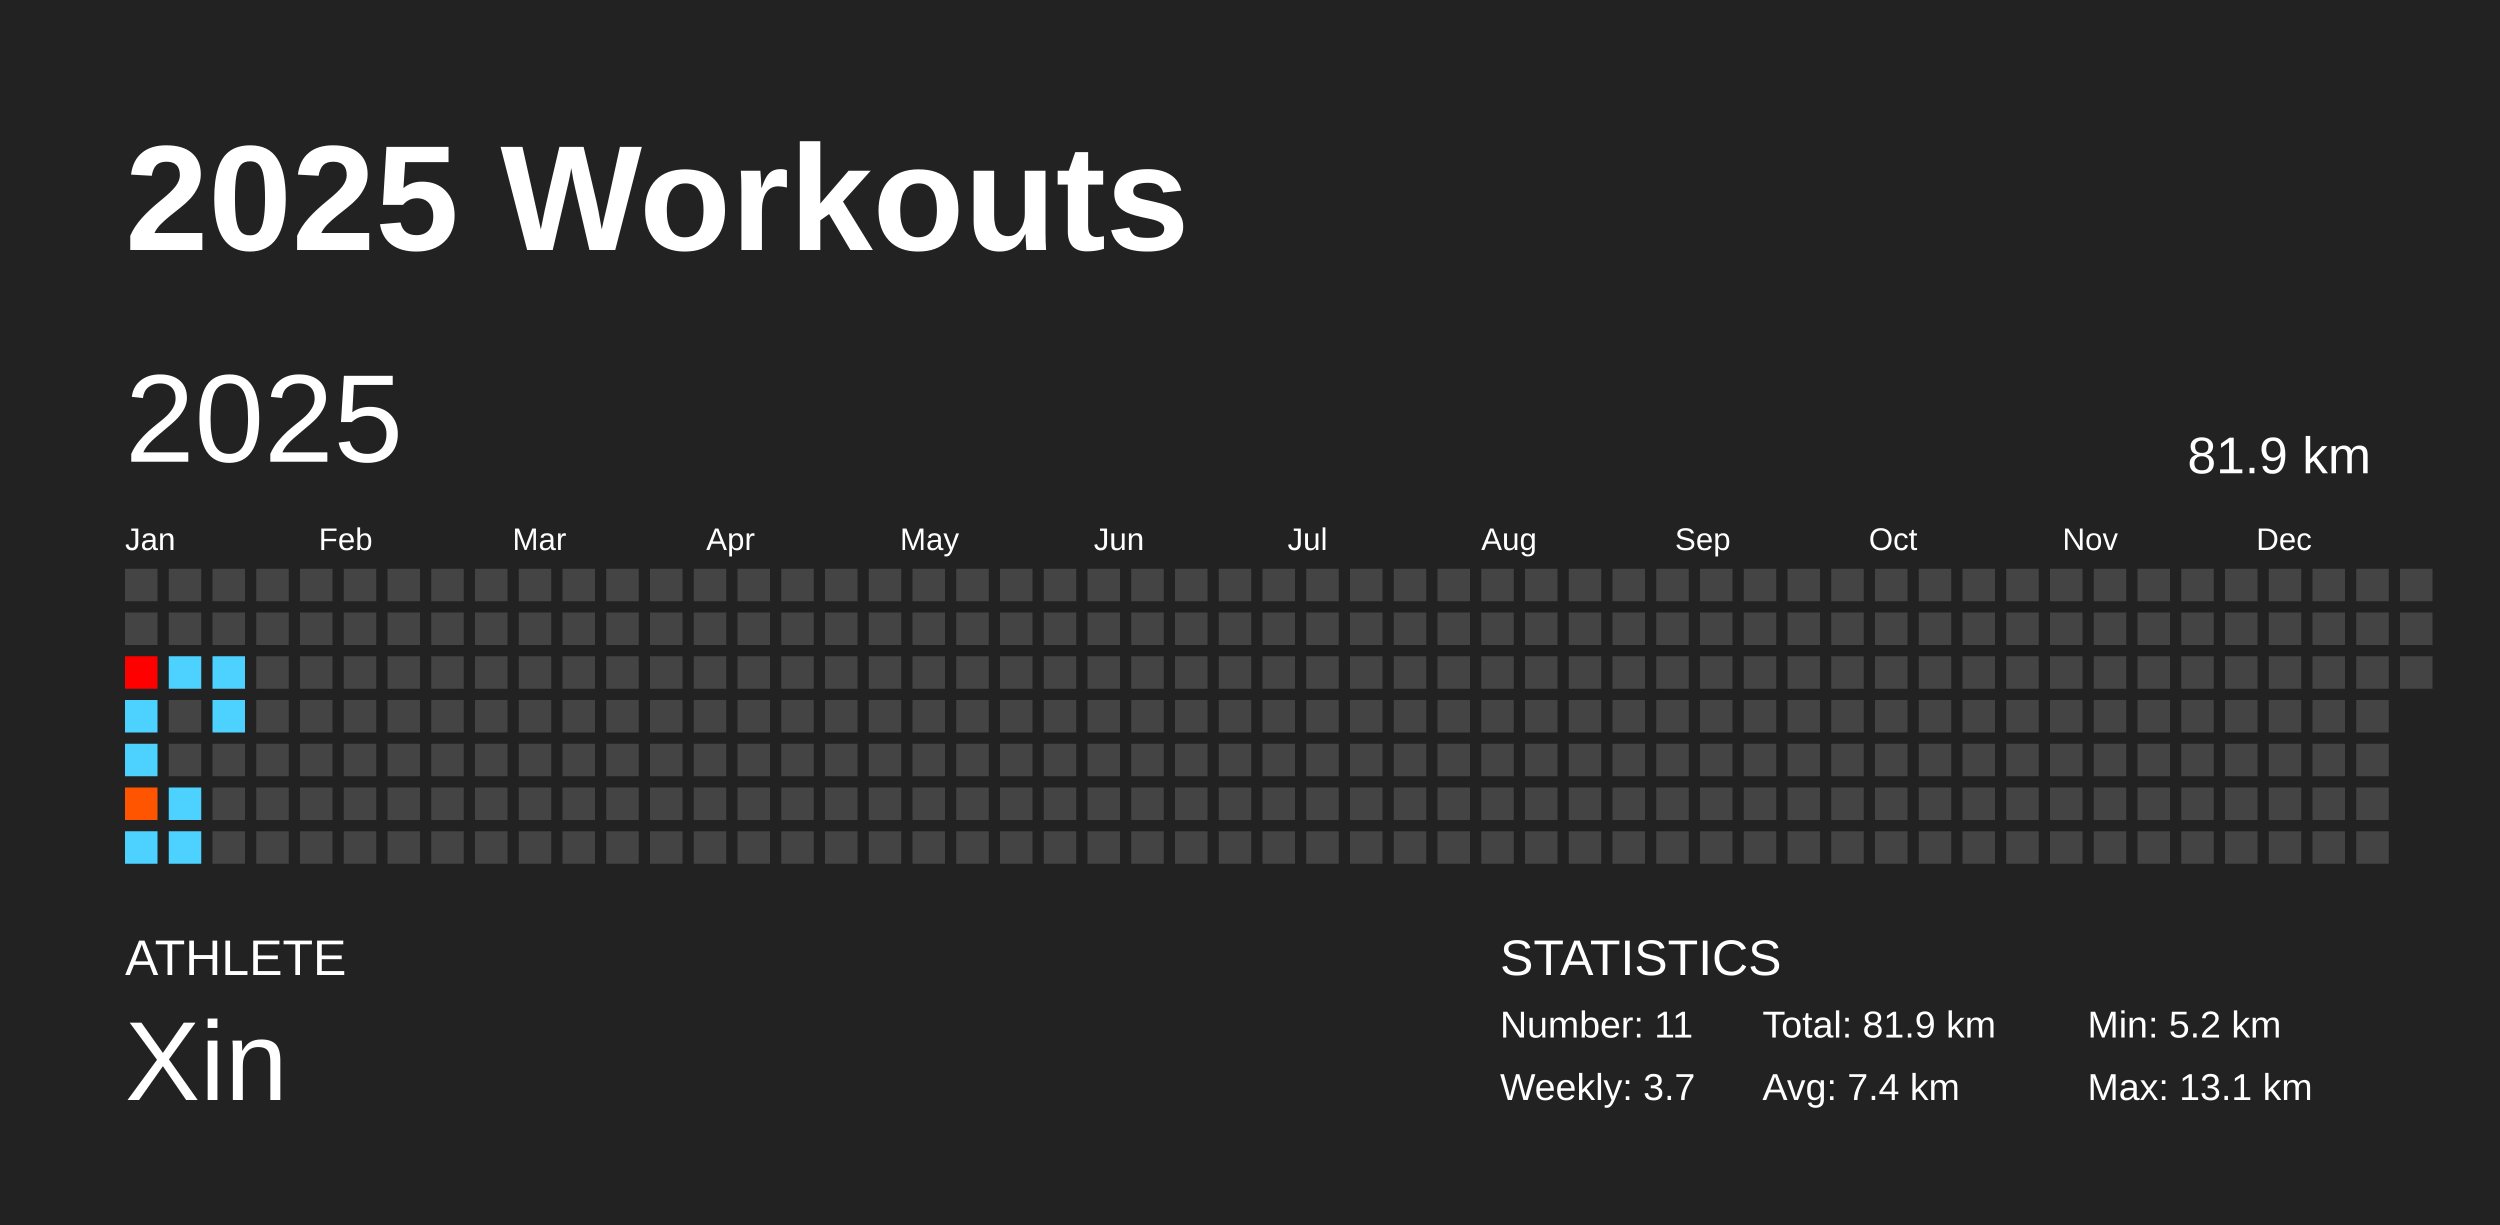
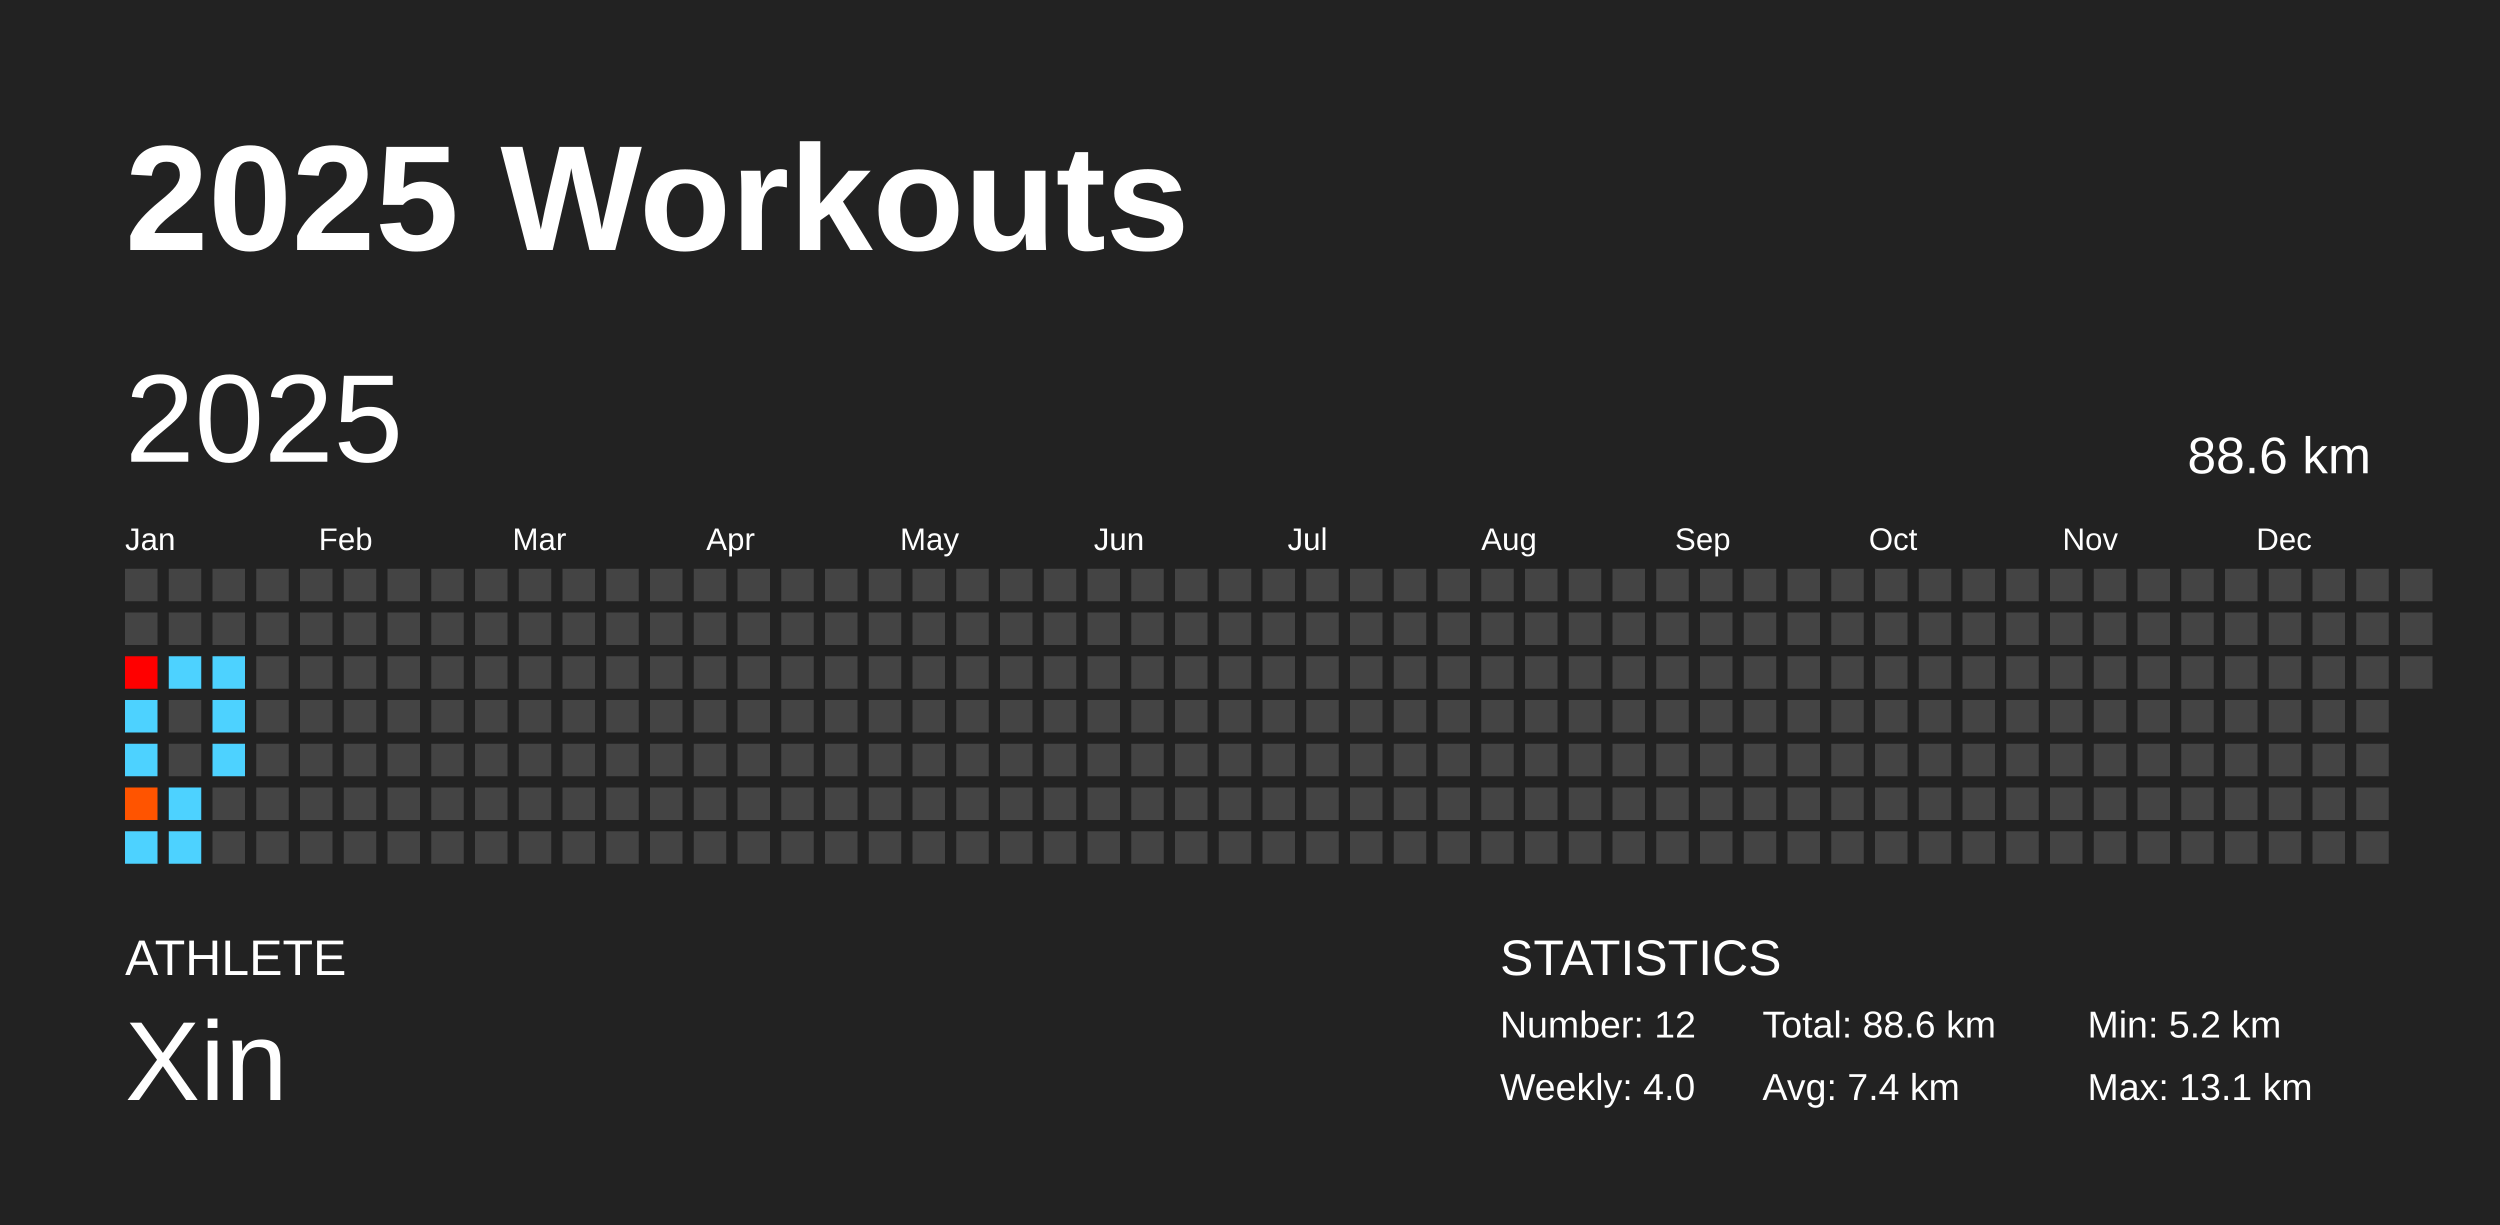
<svg xmlns="http://www.w3.org/2000/svg" baseProfile="full" height="98mm" version="1.1" viewBox="0,0,200,98" width="200mm">
  <defs />
  <rect fill="#222222" height="98" width="200" x="0" y="0" />
  <text fill="#FFFFFF" style="font-size:12px; font-family:Arial; font-weight:bold;" x="10" y="20">2025 Workouts</text>
  <text fill="#FFFFFF" style="font-size:4px; font-family:Arial" x="10" y="78">ATHLETE</text>
  <text fill="#FFFFFF" style="font-size:9px; font-family:Arial" x="10" y="88">Xin</text>
  <text fill="#FFFFFF" style="font-size:4px; font-family:Arial" x="120" y="78">STATISTICS</text>
-   <text fill="#FFFFFF" style="font-size:3px; font-family:Arial" x="120" y="83">Number: 11</text>
-   <text fill="#FFFFFF" style="font-size:3px; font-family:Arial" x="120" y="88">Weekly: 3.7</text>
-   <text fill="#FFFFFF" style="font-size:3px; font-family:Arial" x="141" y="83">Total: 81.9 km</text>
+   <text fill="#FFFFFF" style="font-size:3px; font-family:Arial" x="120" y="83">Number: 12</text>
+   <text fill="#FFFFFF" style="font-size:3px; font-family:Arial" x="120" y="88">Weekly: 4.0</text>
+   <text fill="#FFFFFF" style="font-size:3px; font-family:Arial" x="141" y="83">Total: 88.6 km</text>
  <text fill="#FFFFFF" style="font-size:3px; font-family:Arial" x="141" y="88">Avg: 7.4 km</text>
  <text fill="#FFFFFF" style="font-size:3px; font-family:Arial" x="167" y="83">Min: 5.2 km</text>
  <text fill="#FFFFFF" style="font-size:3px; font-family:Arial" x="167" y="88">Max: 13.1 km</text>
  <text dominant-baseline="hanging" fill="#FFFFFF" style="font-size:10.0px; font-family:Arial;" x="10" y="30">2025</text>
-   <text dominant-baseline="hanging" fill="#FFFFFF" style="font-size:4.125px; font-family:Arial;" x="175" y="35">81.9 km</text>
+   <text dominant-baseline="hanging" fill="#FFFFFF" style="font-size:4.125px; font-family:Arial;" x="175" y="35">88.6 km</text>
  <text fill="#FFFFFF" style="font-size:2.5px; font-family:Arial" x="10.0" y="44">Jan</text>
  <text fill="#FFFFFF" style="font-size:2.5px; font-family:Arial" x="25.5" y="44">Feb</text>
  <text fill="#FFFFFF" style="font-size:2.5px; font-family:Arial" x="41.0" y="44">Mar</text>
  <text fill="#FFFFFF" style="font-size:2.5px; font-family:Arial" x="56.5" y="44">Apr</text>
  <text fill="#FFFFFF" style="font-size:2.5px; font-family:Arial" x="72.0" y="44">May</text>
  <text fill="#FFFFFF" style="font-size:2.5px; font-family:Arial" x="87.5" y="44">Jun</text>
  <text fill="#FFFFFF" style="font-size:2.5px; font-family:Arial" x="103.0" y="44">Jul</text>
  <text fill="#FFFFFF" style="font-size:2.5px; font-family:Arial" x="118.5" y="44">Aug</text>
  <text fill="#FFFFFF" style="font-size:2.5px; font-family:Arial" x="134.0" y="44">Sep</text>
  <text fill="#FFFFFF" style="font-size:2.5px; font-family:Arial" x="149.5" y="44">Oct</text>
  <text fill="#FFFFFF" style="font-size:2.5px; font-family:Arial" x="165.0" y="44">Nov</text>
  <text fill="#FFFFFF" style="font-size:2.5px; font-family:Arial" x="180.5" y="44">Dec</text>
  <rect fill="#444444" height="2.6" width="2.6" x="10.0" y="45.5" />
  <rect fill="#444444" height="2.6" width="2.6" x="10.0" y="49.0" />
  <rect fill="#ff0000" height="2.6" width="2.6" x="10.0" y="52.5" />
  <rect fill="#4dd2ff" height="2.6" width="2.6" x="10.0" y="56.0" />
  <rect fill="#4dd2ff" height="2.6" width="2.6" x="10.0" y="59.5" />
  <rect fill="#ff5400" height="2.6" width="2.6" x="10.0" y="63.0" />
  <rect fill="#4dd2ff" height="2.6" width="2.6" x="10.0" y="66.5" />
  <rect fill="#444444" height="2.6" width="2.6" x="13.5" y="45.5" />
  <rect fill="#444444" height="2.6" width="2.6" x="13.5" y="49.0" />
  <rect fill="#4dd2ff" height="2.6" width="2.6" x="13.5" y="52.5" />
  <rect fill="#444444" height="2.6" width="2.6" x="13.5" y="56.0" />
  <rect fill="#444444" height="2.6" width="2.6" x="13.5" y="59.5" />
  <rect fill="#4dd2ff" height="2.6" width="2.6" x="13.5" y="63.0" />
  <rect fill="#4dd2ff" height="2.6" width="2.6" x="13.5" y="66.5" />
  <rect fill="#444444" height="2.6" width="2.6" x="17.0" y="45.5" />
  <rect fill="#444444" height="2.6" width="2.6" x="17.0" y="49.0" />
  <rect fill="#4dd2ff" height="2.6" width="2.6" x="17.0" y="52.5" />
  <rect fill="#4dd2ff" height="2.6" width="2.6" x="17.0" y="56.0" />
-   <rect fill="#444444" height="2.6" width="2.6" x="17.0" y="59.5" />
+   <rect fill="#4dd2ff" height="2.6" width="2.6" x="17.0" y="59.5" />
  <rect fill="#444444" height="2.6" width="2.6" x="17.0" y="63.0" />
  <rect fill="#444444" height="2.6" width="2.6" x="17.0" y="66.5" />
  <rect fill="#444444" height="2.6" width="2.6" x="20.5" y="45.5" />
  <rect fill="#444444" height="2.6" width="2.6" x="20.5" y="49.0" />
  <rect fill="#444444" height="2.6" width="2.6" x="20.5" y="52.5" />
  <rect fill="#444444" height="2.6" width="2.6" x="20.5" y="56.0" />
  <rect fill="#444444" height="2.6" width="2.6" x="20.5" y="59.5" />
  <rect fill="#444444" height="2.6" width="2.6" x="20.5" y="63.0" />
  <rect fill="#444444" height="2.6" width="2.6" x="20.5" y="66.5" />
  <rect fill="#444444" height="2.6" width="2.6" x="24.0" y="45.5" />
  <rect fill="#444444" height="2.6" width="2.6" x="24.0" y="49.0" />
  <rect fill="#444444" height="2.6" width="2.6" x="24.0" y="52.5" />
  <rect fill="#444444" height="2.6" width="2.6" x="24.0" y="56.0" />
  <rect fill="#444444" height="2.6" width="2.6" x="24.0" y="59.5" />
  <rect fill="#444444" height="2.6" width="2.6" x="24.0" y="63.0" />
  <rect fill="#444444" height="2.6" width="2.6" x="24.0" y="66.5" />
  <rect fill="#444444" height="2.6" width="2.6" x="27.5" y="45.5" />
  <rect fill="#444444" height="2.6" width="2.6" x="27.5" y="49.0" />
  <rect fill="#444444" height="2.6" width="2.6" x="27.5" y="52.5" />
  <rect fill="#444444" height="2.6" width="2.6" x="27.5" y="56.0" />
  <rect fill="#444444" height="2.6" width="2.6" x="27.5" y="59.5" />
  <rect fill="#444444" height="2.6" width="2.6" x="27.5" y="63.0" />
  <rect fill="#444444" height="2.6" width="2.6" x="27.5" y="66.5" />
  <rect fill="#444444" height="2.6" width="2.6" x="31.0" y="45.5" />
  <rect fill="#444444" height="2.6" width="2.6" x="31.0" y="49.0" />
  <rect fill="#444444" height="2.6" width="2.6" x="31.0" y="52.5" />
  <rect fill="#444444" height="2.6" width="2.6" x="31.0" y="56.0" />
  <rect fill="#444444" height="2.6" width="2.6" x="31.0" y="59.5" />
  <rect fill="#444444" height="2.6" width="2.6" x="31.0" y="63.0" />
  <rect fill="#444444" height="2.6" width="2.6" x="31.0" y="66.5" />
  <rect fill="#444444" height="2.6" width="2.6" x="34.5" y="45.5" />
  <rect fill="#444444" height="2.6" width="2.6" x="34.5" y="49.0" />
  <rect fill="#444444" height="2.6" width="2.6" x="34.5" y="52.5" />
  <rect fill="#444444" height="2.6" width="2.6" x="34.5" y="56.0" />
  <rect fill="#444444" height="2.6" width="2.6" x="34.5" y="59.5" />
  <rect fill="#444444" height="2.6" width="2.6" x="34.5" y="63.0" />
  <rect fill="#444444" height="2.6" width="2.6" x="34.5" y="66.5" />
  <rect fill="#444444" height="2.6" width="2.6" x="38.0" y="45.5" />
  <rect fill="#444444" height="2.6" width="2.6" x="38.0" y="49.0" />
  <rect fill="#444444" height="2.6" width="2.6" x="38.0" y="52.5" />
  <rect fill="#444444" height="2.6" width="2.6" x="38.0" y="56.0" />
  <rect fill="#444444" height="2.6" width="2.6" x="38.0" y="59.5" />
  <rect fill="#444444" height="2.6" width="2.6" x="38.0" y="63.0" />
  <rect fill="#444444" height="2.6" width="2.6" x="38.0" y="66.5" />
  <rect fill="#444444" height="2.6" width="2.6" x="41.5" y="45.5" />
  <rect fill="#444444" height="2.6" width="2.6" x="41.5" y="49.0" />
  <rect fill="#444444" height="2.6" width="2.6" x="41.5" y="52.5" />
  <rect fill="#444444" height="2.6" width="2.6" x="41.5" y="56.0" />
  <rect fill="#444444" height="2.6" width="2.6" x="41.5" y="59.5" />
  <rect fill="#444444" height="2.6" width="2.6" x="41.5" y="63.0" />
  <rect fill="#444444" height="2.6" width="2.6" x="41.5" y="66.5" />
  <rect fill="#444444" height="2.6" width="2.6" x="45.0" y="45.5" />
  <rect fill="#444444" height="2.6" width="2.6" x="45.0" y="49.0" />
  <rect fill="#444444" height="2.6" width="2.6" x="45.0" y="52.5" />
  <rect fill="#444444" height="2.6" width="2.6" x="45.0" y="56.0" />
  <rect fill="#444444" height="2.6" width="2.6" x="45.0" y="59.5" />
  <rect fill="#444444" height="2.6" width="2.6" x="45.0" y="63.0" />
  <rect fill="#444444" height="2.6" width="2.6" x="45.0" y="66.5" />
  <rect fill="#444444" height="2.6" width="2.6" x="48.5" y="45.5" />
  <rect fill="#444444" height="2.6" width="2.6" x="48.5" y="49.0" />
  <rect fill="#444444" height="2.6" width="2.6" x="48.5" y="52.5" />
  <rect fill="#444444" height="2.6" width="2.6" x="48.5" y="56.0" />
  <rect fill="#444444" height="2.6" width="2.6" x="48.5" y="59.5" />
  <rect fill="#444444" height="2.6" width="2.6" x="48.5" y="63.0" />
  <rect fill="#444444" height="2.6" width="2.6" x="48.5" y="66.5" />
  <rect fill="#444444" height="2.6" width="2.6" x="52.0" y="45.5" />
  <rect fill="#444444" height="2.6" width="2.6" x="52.0" y="49.0" />
  <rect fill="#444444" height="2.6" width="2.6" x="52.0" y="52.5" />
  <rect fill="#444444" height="2.6" width="2.6" x="52.0" y="56.0" />
  <rect fill="#444444" height="2.6" width="2.6" x="52.0" y="59.5" />
  <rect fill="#444444" height="2.6" width="2.6" x="52.0" y="63.0" />
  <rect fill="#444444" height="2.6" width="2.6" x="52.0" y="66.5" />
  <rect fill="#444444" height="2.6" width="2.6" x="55.5" y="45.5" />
  <rect fill="#444444" height="2.6" width="2.6" x="55.5" y="49.0" />
  <rect fill="#444444" height="2.6" width="2.6" x="55.5" y="52.5" />
  <rect fill="#444444" height="2.6" width="2.6" x="55.5" y="56.0" />
  <rect fill="#444444" height="2.6" width="2.6" x="55.5" y="59.5" />
  <rect fill="#444444" height="2.6" width="2.6" x="55.5" y="63.0" />
  <rect fill="#444444" height="2.6" width="2.6" x="55.5" y="66.5" />
  <rect fill="#444444" height="2.6" width="2.6" x="59.0" y="45.5" />
  <rect fill="#444444" height="2.6" width="2.6" x="59.0" y="49.0" />
  <rect fill="#444444" height="2.6" width="2.6" x="59.0" y="52.5" />
  <rect fill="#444444" height="2.6" width="2.6" x="59.0" y="56.0" />
  <rect fill="#444444" height="2.6" width="2.6" x="59.0" y="59.5" />
  <rect fill="#444444" height="2.6" width="2.6" x="59.0" y="63.0" />
  <rect fill="#444444" height="2.6" width="2.6" x="59.0" y="66.5" />
  <rect fill="#444444" height="2.6" width="2.6" x="62.5" y="45.5" />
  <rect fill="#444444" height="2.6" width="2.6" x="62.5" y="49.0" />
  <rect fill="#444444" height="2.6" width="2.6" x="62.5" y="52.5" />
  <rect fill="#444444" height="2.6" width="2.6" x="62.5" y="56.0" />
  <rect fill="#444444" height="2.6" width="2.6" x="62.5" y="59.5" />
  <rect fill="#444444" height="2.6" width="2.6" x="62.5" y="63.0" />
  <rect fill="#444444" height="2.6" width="2.6" x="62.5" y="66.5" />
  <rect fill="#444444" height="2.6" width="2.6" x="66.0" y="45.5" />
  <rect fill="#444444" height="2.6" width="2.6" x="66.0" y="49.0" />
  <rect fill="#444444" height="2.6" width="2.6" x="66.0" y="52.5" />
  <rect fill="#444444" height="2.6" width="2.6" x="66.0" y="56.0" />
  <rect fill="#444444" height="2.6" width="2.6" x="66.0" y="59.5" />
  <rect fill="#444444" height="2.6" width="2.6" x="66.0" y="63.0" />
  <rect fill="#444444" height="2.6" width="2.6" x="66.0" y="66.5" />
  <rect fill="#444444" height="2.6" width="2.6" x="69.5" y="45.5" />
  <rect fill="#444444" height="2.6" width="2.6" x="69.5" y="49.0" />
  <rect fill="#444444" height="2.6" width="2.6" x="69.5" y="52.5" />
  <rect fill="#444444" height="2.6" width="2.6" x="69.5" y="56.0" />
  <rect fill="#444444" height="2.6" width="2.6" x="69.5" y="59.5" />
  <rect fill="#444444" height="2.6" width="2.6" x="69.5" y="63.0" />
  <rect fill="#444444" height="2.6" width="2.6" x="69.5" y="66.5" />
  <rect fill="#444444" height="2.6" width="2.6" x="73.0" y="45.5" />
  <rect fill="#444444" height="2.6" width="2.6" x="73.0" y="49.0" />
  <rect fill="#444444" height="2.6" width="2.6" x="73.0" y="52.5" />
  <rect fill="#444444" height="2.6" width="2.6" x="73.0" y="56.0" />
  <rect fill="#444444" height="2.6" width="2.6" x="73.0" y="59.5" />
  <rect fill="#444444" height="2.6" width="2.6" x="73.0" y="63.0" />
  <rect fill="#444444" height="2.6" width="2.6" x="73.0" y="66.5" />
  <rect fill="#444444" height="2.6" width="2.6" x="76.5" y="45.5" />
  <rect fill="#444444" height="2.6" width="2.6" x="76.5" y="49.0" />
  <rect fill="#444444" height="2.6" width="2.6" x="76.5" y="52.5" />
  <rect fill="#444444" height="2.6" width="2.6" x="76.5" y="56.0" />
  <rect fill="#444444" height="2.6" width="2.6" x="76.5" y="59.5" />
  <rect fill="#444444" height="2.6" width="2.6" x="76.5" y="63.0" />
  <rect fill="#444444" height="2.6" width="2.6" x="76.5" y="66.5" />
  <rect fill="#444444" height="2.6" width="2.6" x="80.0" y="45.5" />
  <rect fill="#444444" height="2.6" width="2.6" x="80.0" y="49.0" />
  <rect fill="#444444" height="2.6" width="2.6" x="80.0" y="52.5" />
  <rect fill="#444444" height="2.6" width="2.6" x="80.0" y="56.0" />
  <rect fill="#444444" height="2.6" width="2.6" x="80.0" y="59.5" />
  <rect fill="#444444" height="2.6" width="2.6" x="80.0" y="63.0" />
  <rect fill="#444444" height="2.6" width="2.6" x="80.0" y="66.5" />
  <rect fill="#444444" height="2.6" width="2.6" x="83.5" y="45.5" />
  <rect fill="#444444" height="2.6" width="2.6" x="83.5" y="49.0" />
  <rect fill="#444444" height="2.6" width="2.6" x="83.5" y="52.5" />
  <rect fill="#444444" height="2.6" width="2.6" x="83.5" y="56.0" />
  <rect fill="#444444" height="2.6" width="2.6" x="83.5" y="59.5" />
  <rect fill="#444444" height="2.6" width="2.6" x="83.5" y="63.0" />
  <rect fill="#444444" height="2.6" width="2.6" x="83.5" y="66.5" />
  <rect fill="#444444" height="2.6" width="2.6" x="87.0" y="45.5" />
  <rect fill="#444444" height="2.6" width="2.6" x="87.0" y="49.0" />
  <rect fill="#444444" height="2.6" width="2.6" x="87.0" y="52.5" />
  <rect fill="#444444" height="2.6" width="2.6" x="87.0" y="56.0" />
  <rect fill="#444444" height="2.6" width="2.6" x="87.0" y="59.5" />
  <rect fill="#444444" height="2.6" width="2.6" x="87.0" y="63.0" />
  <rect fill="#444444" height="2.6" width="2.6" x="87.0" y="66.5" />
  <rect fill="#444444" height="2.6" width="2.6" x="90.5" y="45.5" />
  <rect fill="#444444" height="2.6" width="2.6" x="90.5" y="49.0" />
  <rect fill="#444444" height="2.6" width="2.6" x="90.5" y="52.5" />
  <rect fill="#444444" height="2.6" width="2.6" x="90.5" y="56.0" />
  <rect fill="#444444" height="2.6" width="2.6" x="90.5" y="59.5" />
  <rect fill="#444444" height="2.6" width="2.6" x="90.5" y="63.0" />
  <rect fill="#444444" height="2.6" width="2.6" x="90.5" y="66.5" />
  <rect fill="#444444" height="2.6" width="2.6" x="94.0" y="45.5" />
  <rect fill="#444444" height="2.6" width="2.6" x="94.0" y="49.0" />
  <rect fill="#444444" height="2.6" width="2.6" x="94.0" y="52.5" />
  <rect fill="#444444" height="2.6" width="2.6" x="94.0" y="56.0" />
  <rect fill="#444444" height="2.6" width="2.6" x="94.0" y="59.5" />
  <rect fill="#444444" height="2.6" width="2.6" x="94.0" y="63.0" />
  <rect fill="#444444" height="2.6" width="2.6" x="94.0" y="66.5" />
  <rect fill="#444444" height="2.6" width="2.6" x="97.5" y="45.5" />
  <rect fill="#444444" height="2.6" width="2.6" x="97.5" y="49.0" />
  <rect fill="#444444" height="2.6" width="2.6" x="97.5" y="52.5" />
  <rect fill="#444444" height="2.6" width="2.6" x="97.5" y="56.0" />
  <rect fill="#444444" height="2.6" width="2.6" x="97.5" y="59.5" />
  <rect fill="#444444" height="2.6" width="2.6" x="97.5" y="63.0" />
  <rect fill="#444444" height="2.6" width="2.6" x="97.5" y="66.5" />
  <rect fill="#444444" height="2.6" width="2.6" x="101.0" y="45.5" />
  <rect fill="#444444" height="2.6" width="2.6" x="101.0" y="49.0" />
  <rect fill="#444444" height="2.6" width="2.6" x="101.0" y="52.5" />
  <rect fill="#444444" height="2.6" width="2.6" x="101.0" y="56.0" />
  <rect fill="#444444" height="2.6" width="2.6" x="101.0" y="59.5" />
  <rect fill="#444444" height="2.6" width="2.6" x="101.0" y="63.0" />
  <rect fill="#444444" height="2.6" width="2.6" x="101.0" y="66.5" />
  <rect fill="#444444" height="2.6" width="2.6" x="104.5" y="45.5" />
  <rect fill="#444444" height="2.6" width="2.6" x="104.5" y="49.0" />
  <rect fill="#444444" height="2.6" width="2.6" x="104.5" y="52.5" />
  <rect fill="#444444" height="2.6" width="2.6" x="104.5" y="56.0" />
  <rect fill="#444444" height="2.6" width="2.6" x="104.5" y="59.5" />
  <rect fill="#444444" height="2.6" width="2.6" x="104.5" y="63.0" />
  <rect fill="#444444" height="2.6" width="2.6" x="104.5" y="66.5" />
  <rect fill="#444444" height="2.6" width="2.6" x="108.0" y="45.5" />
  <rect fill="#444444" height="2.6" width="2.6" x="108.0" y="49.0" />
  <rect fill="#444444" height="2.6" width="2.6" x="108.0" y="52.5" />
  <rect fill="#444444" height="2.6" width="2.6" x="108.0" y="56.0" />
  <rect fill="#444444" height="2.6" width="2.6" x="108.0" y="59.5" />
  <rect fill="#444444" height="2.6" width="2.6" x="108.0" y="63.0" />
  <rect fill="#444444" height="2.6" width="2.6" x="108.0" y="66.5" />
  <rect fill="#444444" height="2.6" width="2.6" x="111.5" y="45.5" />
  <rect fill="#444444" height="2.6" width="2.6" x="111.5" y="49.0" />
  <rect fill="#444444" height="2.6" width="2.6" x="111.5" y="52.5" />
  <rect fill="#444444" height="2.6" width="2.6" x="111.5" y="56.0" />
  <rect fill="#444444" height="2.6" width="2.6" x="111.5" y="59.5" />
  <rect fill="#444444" height="2.6" width="2.6" x="111.5" y="63.0" />
  <rect fill="#444444" height="2.6" width="2.6" x="111.5" y="66.5" />
  <rect fill="#444444" height="2.6" width="2.6" x="115.0" y="45.5" />
  <rect fill="#444444" height="2.6" width="2.6" x="115.0" y="49.0" />
  <rect fill="#444444" height="2.6" width="2.6" x="115.0" y="52.5" />
  <rect fill="#444444" height="2.6" width="2.6" x="115.0" y="56.0" />
  <rect fill="#444444" height="2.6" width="2.6" x="115.0" y="59.5" />
  <rect fill="#444444" height="2.6" width="2.6" x="115.0" y="63.0" />
  <rect fill="#444444" height="2.6" width="2.6" x="115.0" y="66.5" />
  <rect fill="#444444" height="2.6" width="2.6" x="118.5" y="45.5" />
  <rect fill="#444444" height="2.6" width="2.6" x="118.5" y="49.0" />
  <rect fill="#444444" height="2.6" width="2.6" x="118.5" y="52.5" />
  <rect fill="#444444" height="2.6" width="2.6" x="118.5" y="56.0" />
  <rect fill="#444444" height="2.6" width="2.6" x="118.5" y="59.5" />
  <rect fill="#444444" height="2.6" width="2.6" x="118.5" y="63.0" />
  <rect fill="#444444" height="2.6" width="2.6" x="118.5" y="66.5" />
  <rect fill="#444444" height="2.6" width="2.6" x="122.0" y="45.5" />
  <rect fill="#444444" height="2.6" width="2.6" x="122.0" y="49.0" />
  <rect fill="#444444" height="2.6" width="2.6" x="122.0" y="52.5" />
  <rect fill="#444444" height="2.6" width="2.6" x="122.0" y="56.0" />
  <rect fill="#444444" height="2.6" width="2.6" x="122.0" y="59.5" />
  <rect fill="#444444" height="2.6" width="2.6" x="122.0" y="63.0" />
  <rect fill="#444444" height="2.6" width="2.6" x="122.0" y="66.5" />
  <rect fill="#444444" height="2.6" width="2.6" x="125.5" y="45.5" />
  <rect fill="#444444" height="2.6" width="2.6" x="125.5" y="49.0" />
  <rect fill="#444444" height="2.6" width="2.6" x="125.5" y="52.5" />
  <rect fill="#444444" height="2.6" width="2.6" x="125.5" y="56.0" />
  <rect fill="#444444" height="2.6" width="2.6" x="125.5" y="59.5" />
  <rect fill="#444444" height="2.6" width="2.6" x="125.5" y="63.0" />
  <rect fill="#444444" height="2.6" width="2.6" x="125.5" y="66.5" />
  <rect fill="#444444" height="2.6" width="2.6" x="129.0" y="45.5" />
  <rect fill="#444444" height="2.6" width="2.6" x="129.0" y="49.0" />
  <rect fill="#444444" height="2.6" width="2.6" x="129.0" y="52.5" />
  <rect fill="#444444" height="2.6" width="2.6" x="129.0" y="56.0" />
  <rect fill="#444444" height="2.6" width="2.6" x="129.0" y="59.5" />
  <rect fill="#444444" height="2.6" width="2.6" x="129.0" y="63.0" />
  <rect fill="#444444" height="2.6" width="2.6" x="129.0" y="66.5" />
  <rect fill="#444444" height="2.6" width="2.6" x="132.5" y="45.5" />
  <rect fill="#444444" height="2.6" width="2.6" x="132.5" y="49.0" />
  <rect fill="#444444" height="2.6" width="2.6" x="132.5" y="52.5" />
  <rect fill="#444444" height="2.6" width="2.6" x="132.5" y="56.0" />
  <rect fill="#444444" height="2.6" width="2.6" x="132.5" y="59.5" />
  <rect fill="#444444" height="2.6" width="2.6" x="132.5" y="63.0" />
  <rect fill="#444444" height="2.6" width="2.6" x="132.5" y="66.5" />
  <rect fill="#444444" height="2.6" width="2.6" x="136.0" y="45.5" />
  <rect fill="#444444" height="2.6" width="2.6" x="136.0" y="49.0" />
  <rect fill="#444444" height="2.6" width="2.6" x="136.0" y="52.5" />
  <rect fill="#444444" height="2.6" width="2.6" x="136.0" y="56.0" />
  <rect fill="#444444" height="2.6" width="2.6" x="136.0" y="59.5" />
  <rect fill="#444444" height="2.6" width="2.6" x="136.0" y="63.0" />
  <rect fill="#444444" height="2.6" width="2.6" x="136.0" y="66.5" />
  <rect fill="#444444" height="2.6" width="2.6" x="139.5" y="45.5" />
  <rect fill="#444444" height="2.6" width="2.6" x="139.5" y="49.0" />
  <rect fill="#444444" height="2.6" width="2.6" x="139.5" y="52.5" />
  <rect fill="#444444" height="2.6" width="2.6" x="139.5" y="56.0" />
  <rect fill="#444444" height="2.6" width="2.6" x="139.5" y="59.5" />
  <rect fill="#444444" height="2.6" width="2.6" x="139.5" y="63.0" />
  <rect fill="#444444" height="2.6" width="2.6" x="139.5" y="66.5" />
  <rect fill="#444444" height="2.6" width="2.6" x="143.0" y="45.5" />
  <rect fill="#444444" height="2.6" width="2.6" x="143.0" y="49.0" />
  <rect fill="#444444" height="2.6" width="2.6" x="143.0" y="52.5" />
  <rect fill="#444444" height="2.6" width="2.6" x="143.0" y="56.0" />
  <rect fill="#444444" height="2.6" width="2.6" x="143.0" y="59.5" />
  <rect fill="#444444" height="2.6" width="2.6" x="143.0" y="63.0" />
  <rect fill="#444444" height="2.6" width="2.6" x="143.0" y="66.5" />
  <rect fill="#444444" height="2.6" width="2.6" x="146.5" y="45.5" />
  <rect fill="#444444" height="2.6" width="2.6" x="146.5" y="49.0" />
  <rect fill="#444444" height="2.6" width="2.6" x="146.5" y="52.5" />
  <rect fill="#444444" height="2.6" width="2.6" x="146.5" y="56.0" />
  <rect fill="#444444" height="2.6" width="2.6" x="146.5" y="59.5" />
  <rect fill="#444444" height="2.6" width="2.6" x="146.5" y="63.0" />
  <rect fill="#444444" height="2.6" width="2.6" x="146.5" y="66.5" />
  <rect fill="#444444" height="2.6" width="2.6" x="150.0" y="45.5" />
  <rect fill="#444444" height="2.6" width="2.6" x="150.0" y="49.0" />
  <rect fill="#444444" height="2.6" width="2.6" x="150.0" y="52.5" />
  <rect fill="#444444" height="2.6" width="2.6" x="150.0" y="56.0" />
  <rect fill="#444444" height="2.6" width="2.6" x="150.0" y="59.5" />
  <rect fill="#444444" height="2.6" width="2.6" x="150.0" y="63.0" />
  <rect fill="#444444" height="2.6" width="2.6" x="150.0" y="66.5" />
  <rect fill="#444444" height="2.6" width="2.6" x="153.5" y="45.5" />
  <rect fill="#444444" height="2.6" width="2.6" x="153.5" y="49.0" />
  <rect fill="#444444" height="2.6" width="2.6" x="153.5" y="52.5" />
  <rect fill="#444444" height="2.6" width="2.6" x="153.5" y="56.0" />
  <rect fill="#444444" height="2.6" width="2.6" x="153.5" y="59.5" />
  <rect fill="#444444" height="2.6" width="2.6" x="153.5" y="63.0" />
  <rect fill="#444444" height="2.6" width="2.6" x="153.5" y="66.5" />
  <rect fill="#444444" height="2.6" width="2.6" x="157.0" y="45.5" />
  <rect fill="#444444" height="2.6" width="2.6" x="157.0" y="49.0" />
  <rect fill="#444444" height="2.6" width="2.6" x="157.0" y="52.5" />
  <rect fill="#444444" height="2.6" width="2.6" x="157.0" y="56.0" />
  <rect fill="#444444" height="2.6" width="2.6" x="157.0" y="59.5" />
  <rect fill="#444444" height="2.6" width="2.6" x="157.0" y="63.0" />
  <rect fill="#444444" height="2.6" width="2.6" x="157.0" y="66.5" />
  <rect fill="#444444" height="2.6" width="2.6" x="160.5" y="45.5" />
  <rect fill="#444444" height="2.6" width="2.6" x="160.5" y="49.0" />
  <rect fill="#444444" height="2.6" width="2.6" x="160.5" y="52.5" />
  <rect fill="#444444" height="2.6" width="2.6" x="160.5" y="56.0" />
  <rect fill="#444444" height="2.6" width="2.6" x="160.5" y="59.5" />
  <rect fill="#444444" height="2.6" width="2.6" x="160.5" y="63.0" />
  <rect fill="#444444" height="2.6" width="2.6" x="160.5" y="66.5" />
  <rect fill="#444444" height="2.6" width="2.6" x="164.0" y="45.5" />
  <rect fill="#444444" height="2.6" width="2.6" x="164.0" y="49.0" />
  <rect fill="#444444" height="2.6" width="2.6" x="164.0" y="52.5" />
  <rect fill="#444444" height="2.6" width="2.6" x="164.0" y="56.0" />
  <rect fill="#444444" height="2.6" width="2.6" x="164.0" y="59.5" />
  <rect fill="#444444" height="2.6" width="2.6" x="164.0" y="63.0" />
  <rect fill="#444444" height="2.6" width="2.6" x="164.0" y="66.5" />
  <rect fill="#444444" height="2.6" width="2.6" x="167.5" y="45.5" />
  <rect fill="#444444" height="2.6" width="2.6" x="167.5" y="49.0" />
  <rect fill="#444444" height="2.6" width="2.6" x="167.5" y="52.5" />
  <rect fill="#444444" height="2.6" width="2.6" x="167.5" y="56.0" />
  <rect fill="#444444" height="2.6" width="2.6" x="167.5" y="59.5" />
  <rect fill="#444444" height="2.6" width="2.6" x="167.5" y="63.0" />
  <rect fill="#444444" height="2.6" width="2.6" x="167.5" y="66.5" />
  <rect fill="#444444" height="2.6" width="2.6" x="171.0" y="45.5" />
  <rect fill="#444444" height="2.6" width="2.6" x="171.0" y="49.0" />
  <rect fill="#444444" height="2.6" width="2.6" x="171.0" y="52.5" />
  <rect fill="#444444" height="2.6" width="2.6" x="171.0" y="56.0" />
  <rect fill="#444444" height="2.6" width="2.6" x="171.0" y="59.5" />
  <rect fill="#444444" height="2.6" width="2.6" x="171.0" y="63.0" />
  <rect fill="#444444" height="2.6" width="2.6" x="171.0" y="66.5" />
  <rect fill="#444444" height="2.6" width="2.6" x="174.5" y="45.5" />
  <rect fill="#444444" height="2.6" width="2.6" x="174.5" y="49.0" />
  <rect fill="#444444" height="2.6" width="2.6" x="174.5" y="52.5" />
  <rect fill="#444444" height="2.6" width="2.6" x="174.5" y="56.0" />
  <rect fill="#444444" height="2.6" width="2.6" x="174.5" y="59.5" />
  <rect fill="#444444" height="2.6" width="2.6" x="174.5" y="63.0" />
  <rect fill="#444444" height="2.6" width="2.6" x="174.5" y="66.5" />
  <rect fill="#444444" height="2.6" width="2.6" x="178.0" y="45.5" />
  <rect fill="#444444" height="2.6" width="2.6" x="178.0" y="49.0" />
  <rect fill="#444444" height="2.6" width="2.6" x="178.0" y="52.5" />
  <rect fill="#444444" height="2.6" width="2.6" x="178.0" y="56.0" />
  <rect fill="#444444" height="2.6" width="2.6" x="178.0" y="59.5" />
  <rect fill="#444444" height="2.6" width="2.6" x="178.0" y="63.0" />
  <rect fill="#444444" height="2.6" width="2.6" x="178.0" y="66.5" />
  <rect fill="#444444" height="2.6" width="2.6" x="181.5" y="45.5" />
  <rect fill="#444444" height="2.6" width="2.6" x="181.5" y="49.0" />
  <rect fill="#444444" height="2.6" width="2.6" x="181.5" y="52.5" />
  <rect fill="#444444" height="2.6" width="2.6" x="181.5" y="56.0" />
  <rect fill="#444444" height="2.6" width="2.6" x="181.5" y="59.5" />
  <rect fill="#444444" height="2.6" width="2.6" x="181.5" y="63.0" />
  <rect fill="#444444" height="2.6" width="2.6" x="181.5" y="66.5" />
  <rect fill="#444444" height="2.6" width="2.6" x="185.0" y="45.5" />
  <rect fill="#444444" height="2.6" width="2.6" x="185.0" y="49.0" />
  <rect fill="#444444" height="2.6" width="2.6" x="185.0" y="52.5" />
  <rect fill="#444444" height="2.6" width="2.6" x="185.0" y="56.0" />
  <rect fill="#444444" height="2.6" width="2.6" x="185.0" y="59.5" />
  <rect fill="#444444" height="2.6" width="2.6" x="185.0" y="63.0" />
  <rect fill="#444444" height="2.6" width="2.6" x="185.0" y="66.5" />
  <rect fill="#444444" height="2.6" width="2.6" x="188.5" y="45.5" />
  <rect fill="#444444" height="2.6" width="2.6" x="188.5" y="49.0" />
  <rect fill="#444444" height="2.6" width="2.6" x="188.5" y="52.5" />
  <rect fill="#444444" height="2.6" width="2.6" x="188.5" y="56.0" />
  <rect fill="#444444" height="2.6" width="2.6" x="188.5" y="59.5" />
  <rect fill="#444444" height="2.6" width="2.6" x="188.5" y="63.0" />
  <rect fill="#444444" height="2.6" width="2.6" x="188.5" y="66.5" />
  <rect fill="#444444" height="2.6" width="2.6" x="192.0" y="45.5" />
  <rect fill="#444444" height="2.6" width="2.6" x="192.0" y="49.0" />
  <rect fill="#444444" height="2.6" width="2.6" x="192.0" y="52.5" />
</svg>
